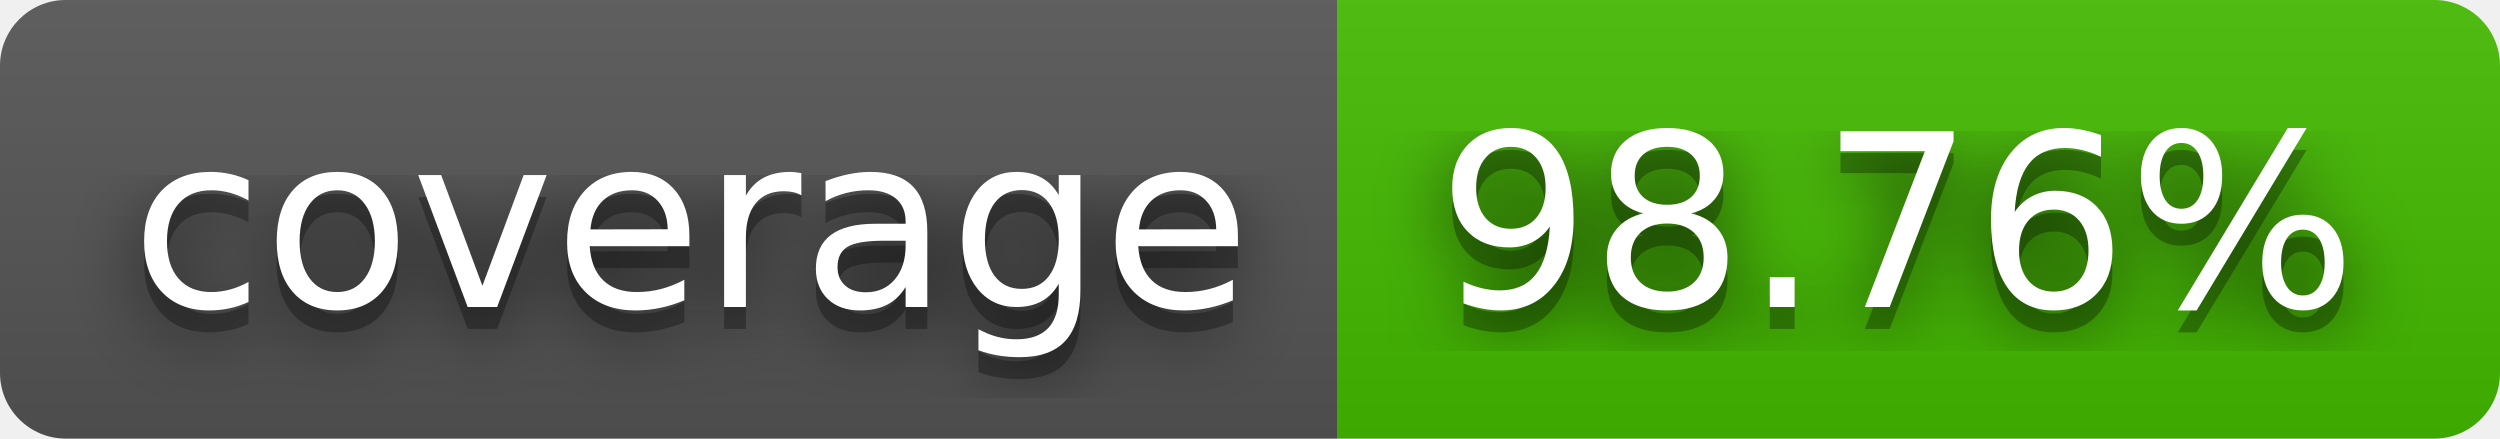
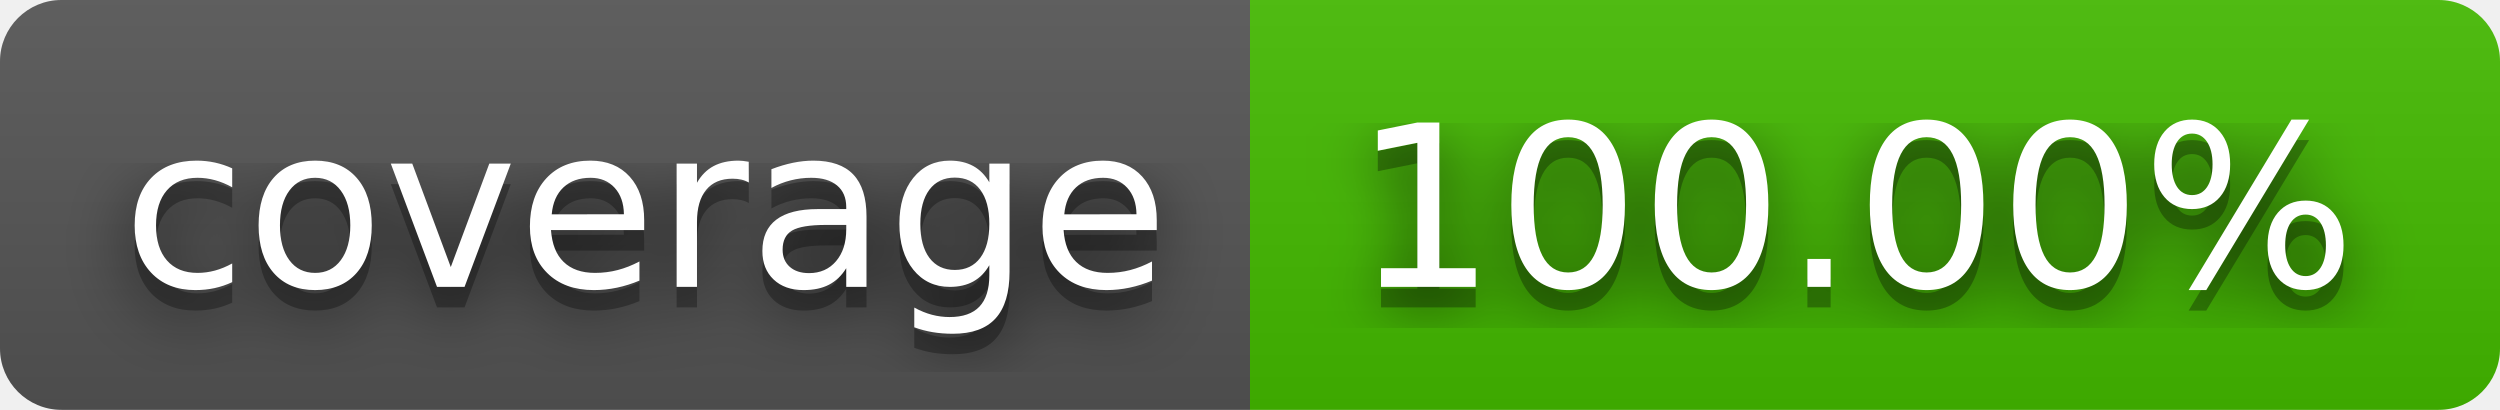
- <svg xmlns="http://www.w3.org/2000/svg" width="114" height="20" role="img" aria-label="coverage: 98.76%">
+ <svg xmlns="http://www.w3.org/2000/svg" width="122" height="20" role="img" aria-label="coverage: 100.00%">
  <filter id="blur">
    <feGaussianBlur stdDeviation="16" />
  </filter>
  <linearGradient id="s" x2="0" y2="100%">
    <stop offset="0" stop-color="#bbb" stop-opacity=".1" />
    <stop offset="1" stop-opacity=".1" />
  </linearGradient>
  <clipPath id="r">
-     <rect width="114" height="20" rx="3" />
+     <rect width="122" height="20" rx="3" />
  </clipPath>
  <g clip-path="url(#r)">
    <rect width="61" height="20" fill="#555" />
-     <rect x="61" width="53" height="20" fill="#4b0" />
-     <rect width="114" height="20" fill="url(#s)" />
+     <rect x="61" width="61" height="20" fill="#4b0" />
+     <rect width="122" height="20" fill="url(#s)" />
  </g>
  <g fill="#fff" text-anchor="middle" font-family="Verdana,Geneva,DejaVu Sans,sans-serif" text-rendering="geometricPrecision" font-size="110">
    <g transform="scale(.1)">
      <g aria-hidden="true" fill="#010101">
        <text x="315" y="150" fill-opacity=".8" filter="url(#blur)" textLength="510">coverage</text>
        <text x="315" y="150" fill-opacity=".3" textLength="510">coverage</text>
      </g>
      <text x="315" y="140" textLength="510">coverage</text>
    </g>
    <g transform="scale(.1)">
      <g aria-hidden="true" fill="#010101">
-         <text x="865" y="150" fill-opacity=".8" filter="url(#blur)" textLength="430">98.76%</text>
-         <text x="865" y="150" fill-opacity=".3" textLength="430">98.76%</text>
+         <text x="905" y="150" fill-opacity=".8" filter="url(#blur)" textLength="510">100.00%</text>
+         <text x="905" y="150" fill-opacity=".3" textLength="510">100.00%</text>
      </g>
-       <text x="865" y="140" textLength="430">98.76%</text>
+       <text x="905" y="140" textLength="510">100.00%</text>
    </g>
  </g>
</svg>
